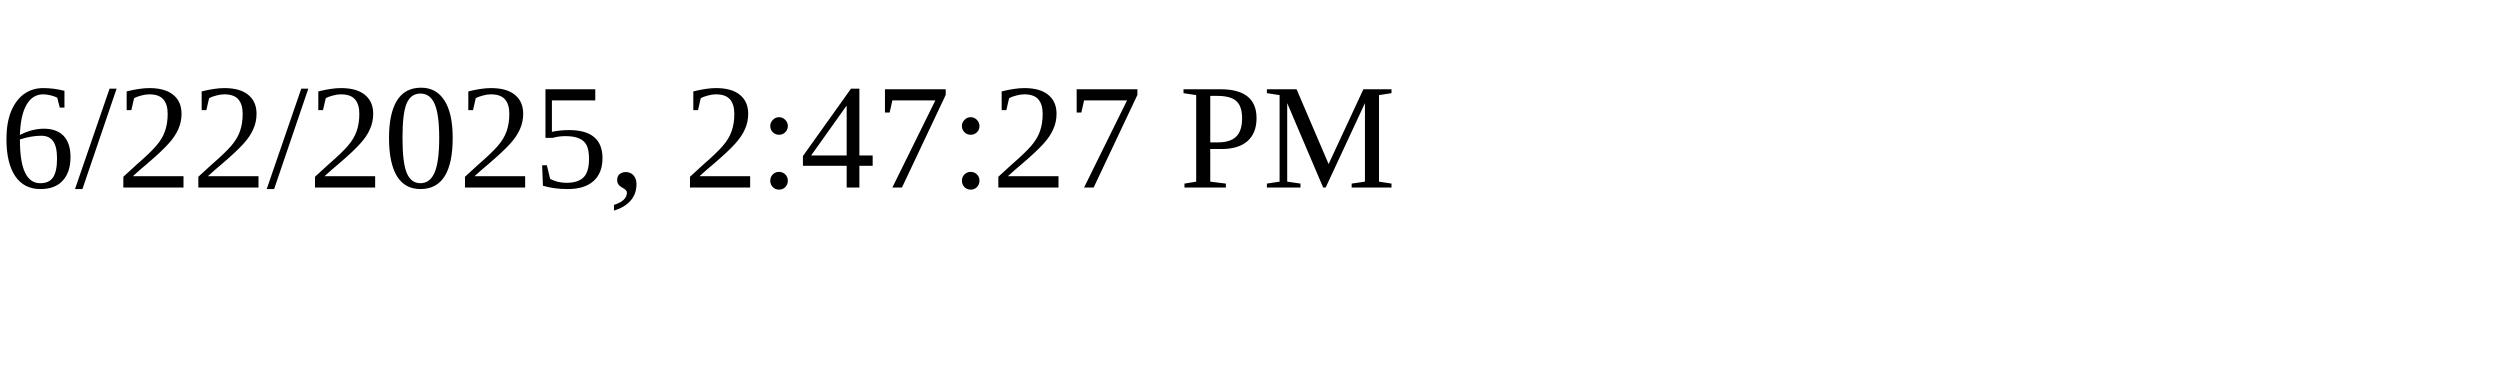
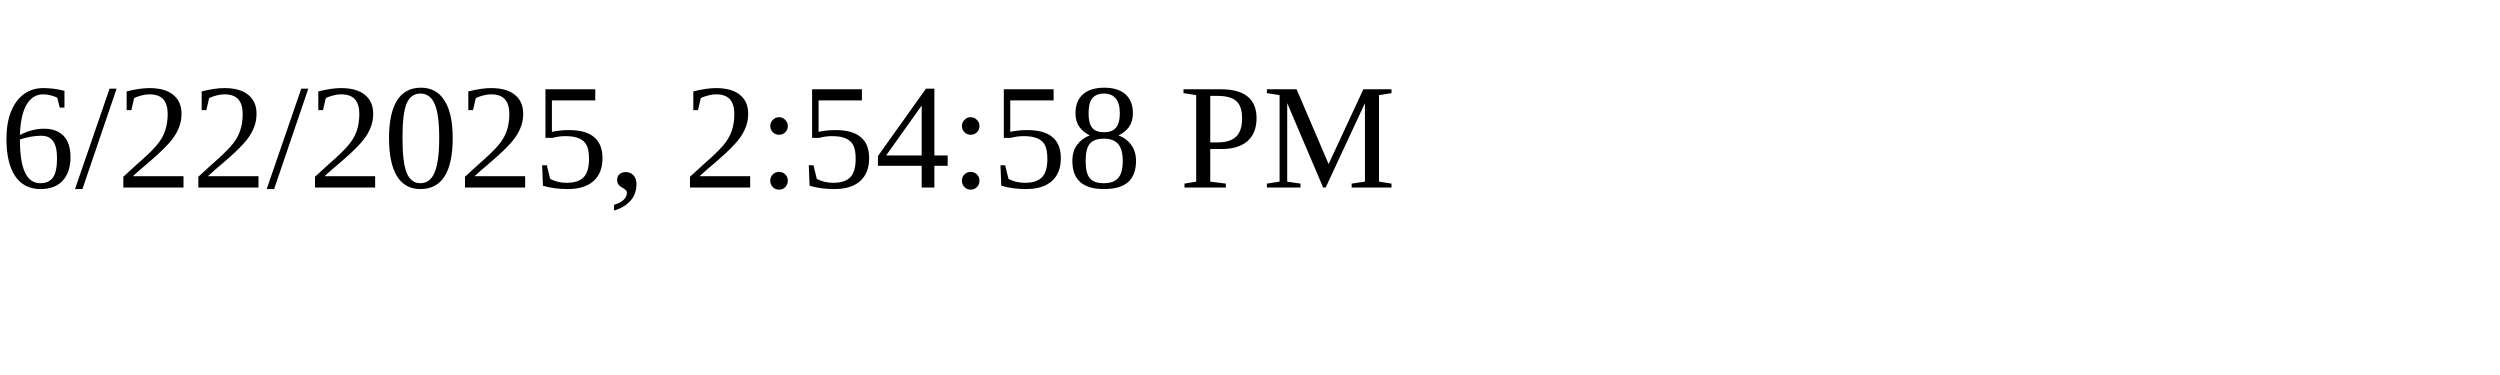
<svg xmlns="http://www.w3.org/2000/svg" height="30" width="200">
-   <text x="0" y="15">6/22/2025, 2:47:27 PM</text>
+   <text x="0" y="15">6/22/2025, 2:54:58 PM</text>
</svg>
